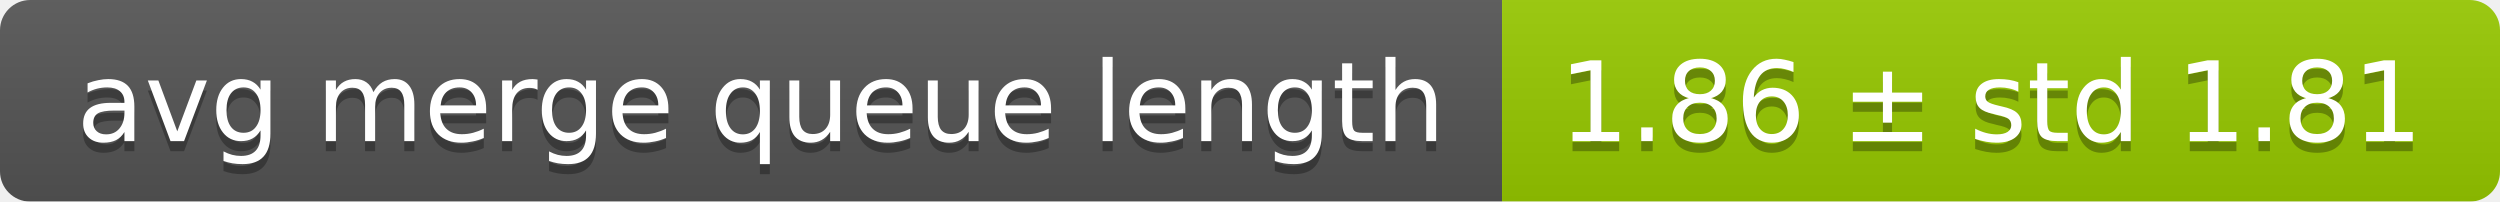
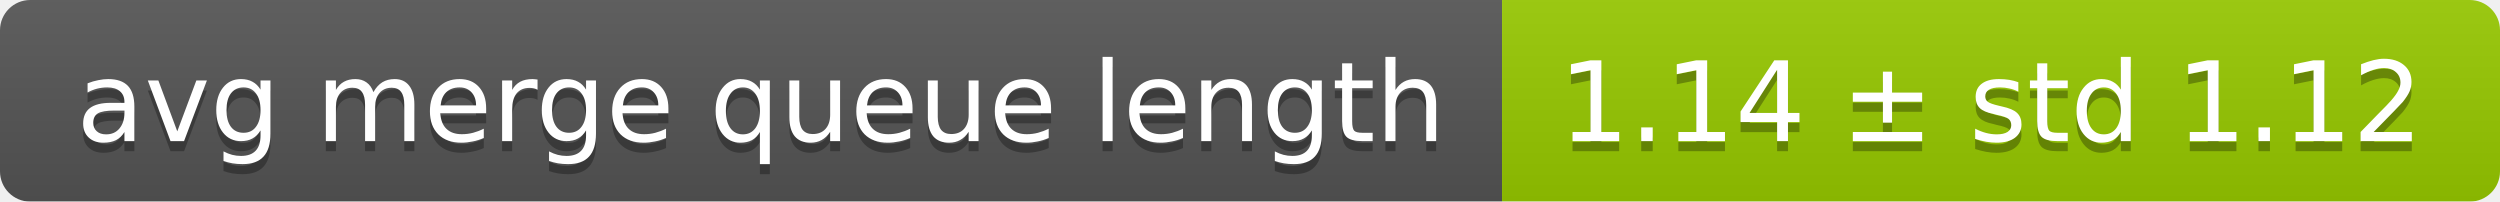
<svg xmlns="http://www.w3.org/2000/svg" width="248" height="20">
  <linearGradient id="smooth" x2="0" y2="100%">
    <stop offset="0" stop-color="#bbb" stop-opacity=".1" />
    <stop offset="1" stop-opacity=".1" />
  </linearGradient>
  <mask id="round">
    <rect width="248" height="20" rx="3" fill="#fff" />
  </mask>
  <g mask="url(#round)">
    <rect width="149" height="20" fill="#555" />
    <rect x="149" width="99" height="20" fill="#97ca00" />
    <rect width="248" height="20" fill="url(#smooth)" />
  </g>
  <g fill="#fff" text-anchor="middle" font-family="DejaVu Sans,Verdana,Geneva,sans-serif" font-size="11">
    <text x="75.5" y="15" fill="#010101" fill-opacity=".3">avg merge queue length</text>
    <text x="75.5" y="14">avg merge queue length</text>
-     <text x="197.5" y="15" fill="#010101" fill-opacity=".3">1.86 ± std 1.81</text>
-     <text x="197.5" y="14">1.86 ± std 1.81</text>
+     <text x="197.5" y="15" fill="#010101" fill-opacity=".3">1.14 ± std 1.12</text>
+     <text x="197.5" y="14">1.14 ± std 1.12</text>
  </g>
</svg>
